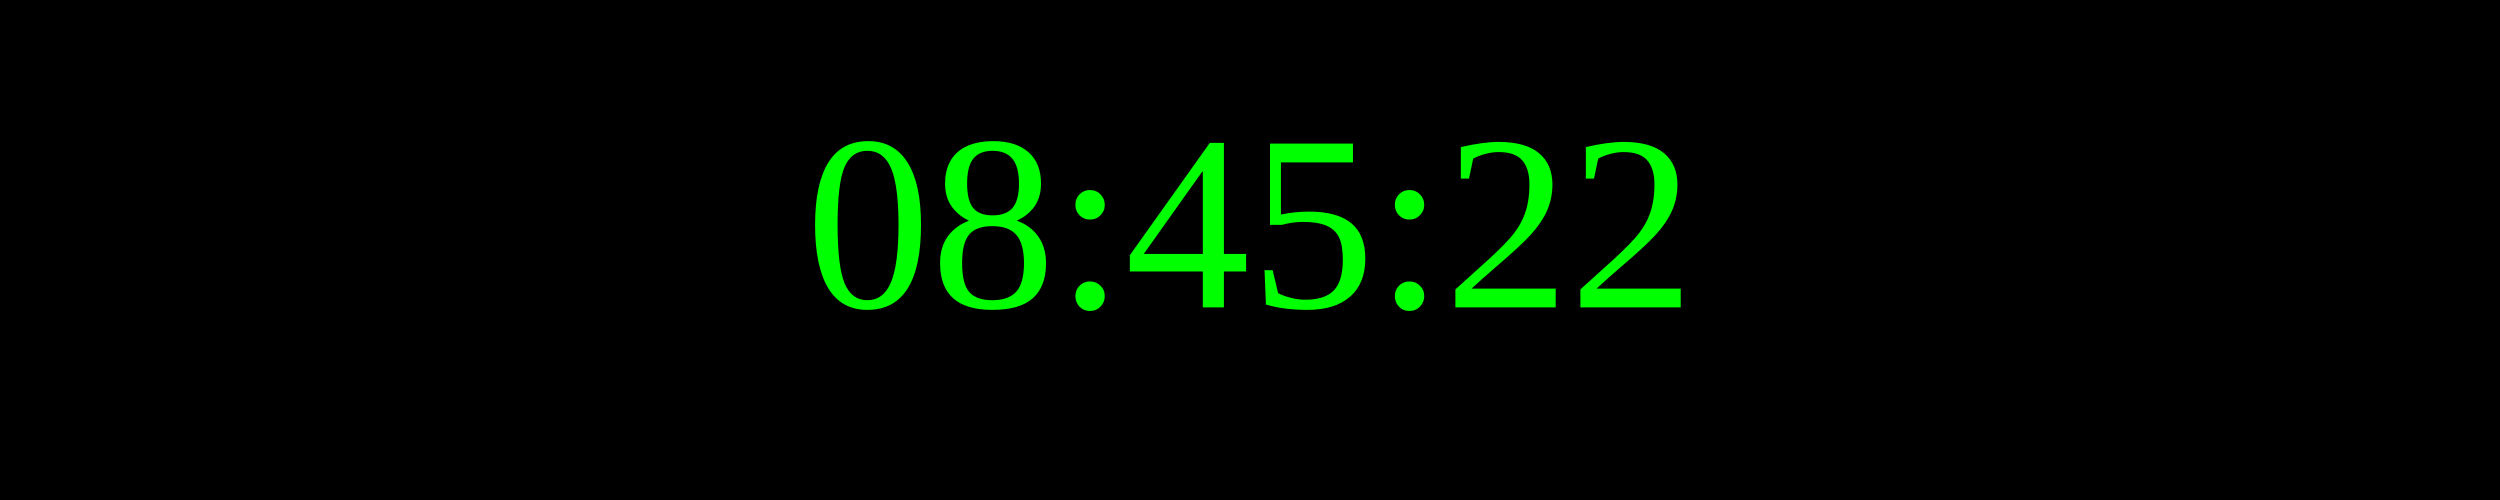
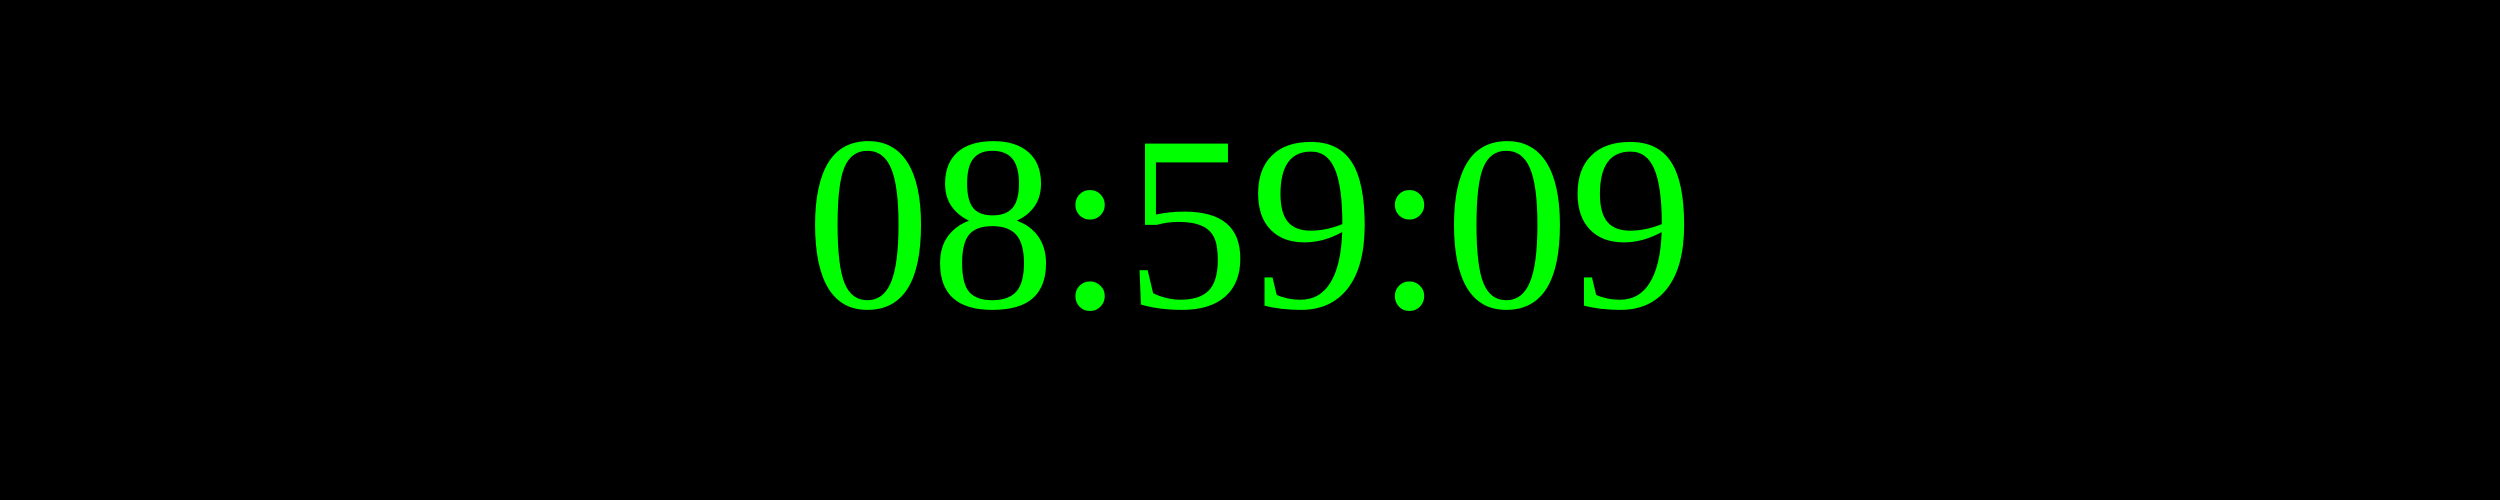
<svg xmlns="http://www.w3.org/2000/svg" width="250" height="50">
  <rect width="100%" height="100%" fill="black" />
  <text x="50%" y="50%" font-size="25" fill="lime" text-anchor="middle" dominant-baseline="middle">
- 08:45:22
+ 08:59:09
</text>
</svg>
